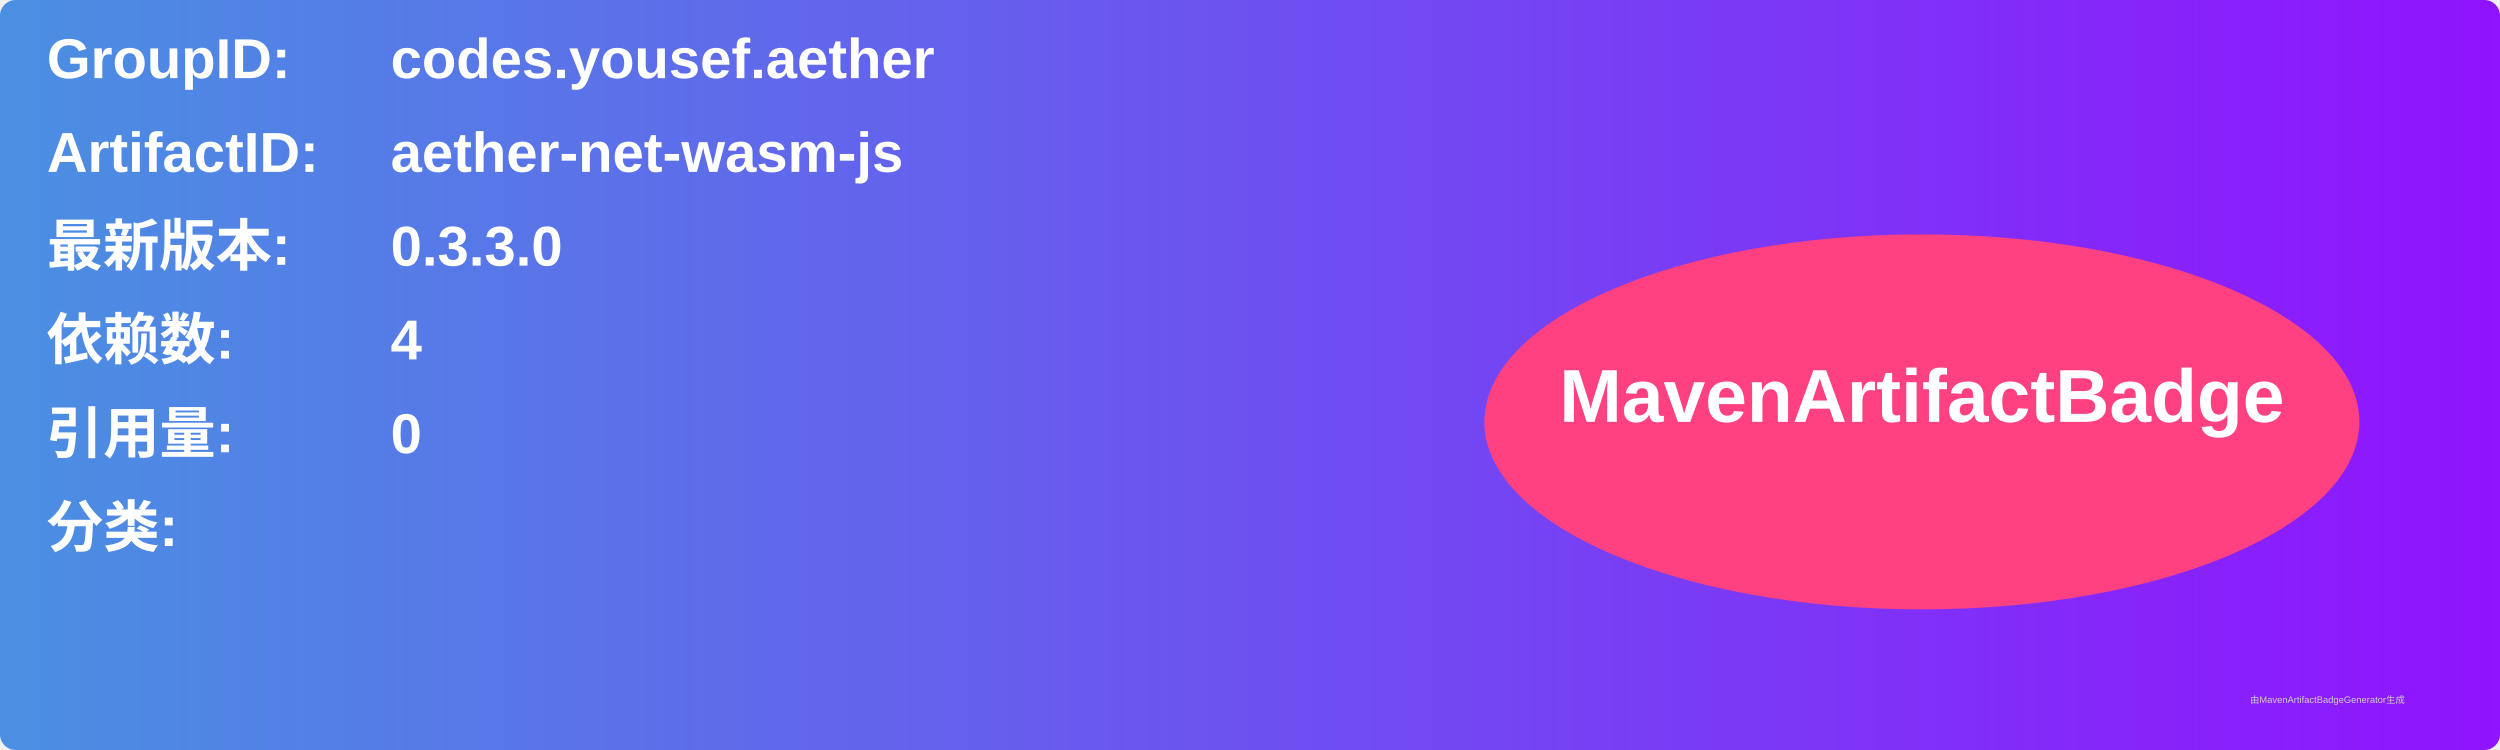
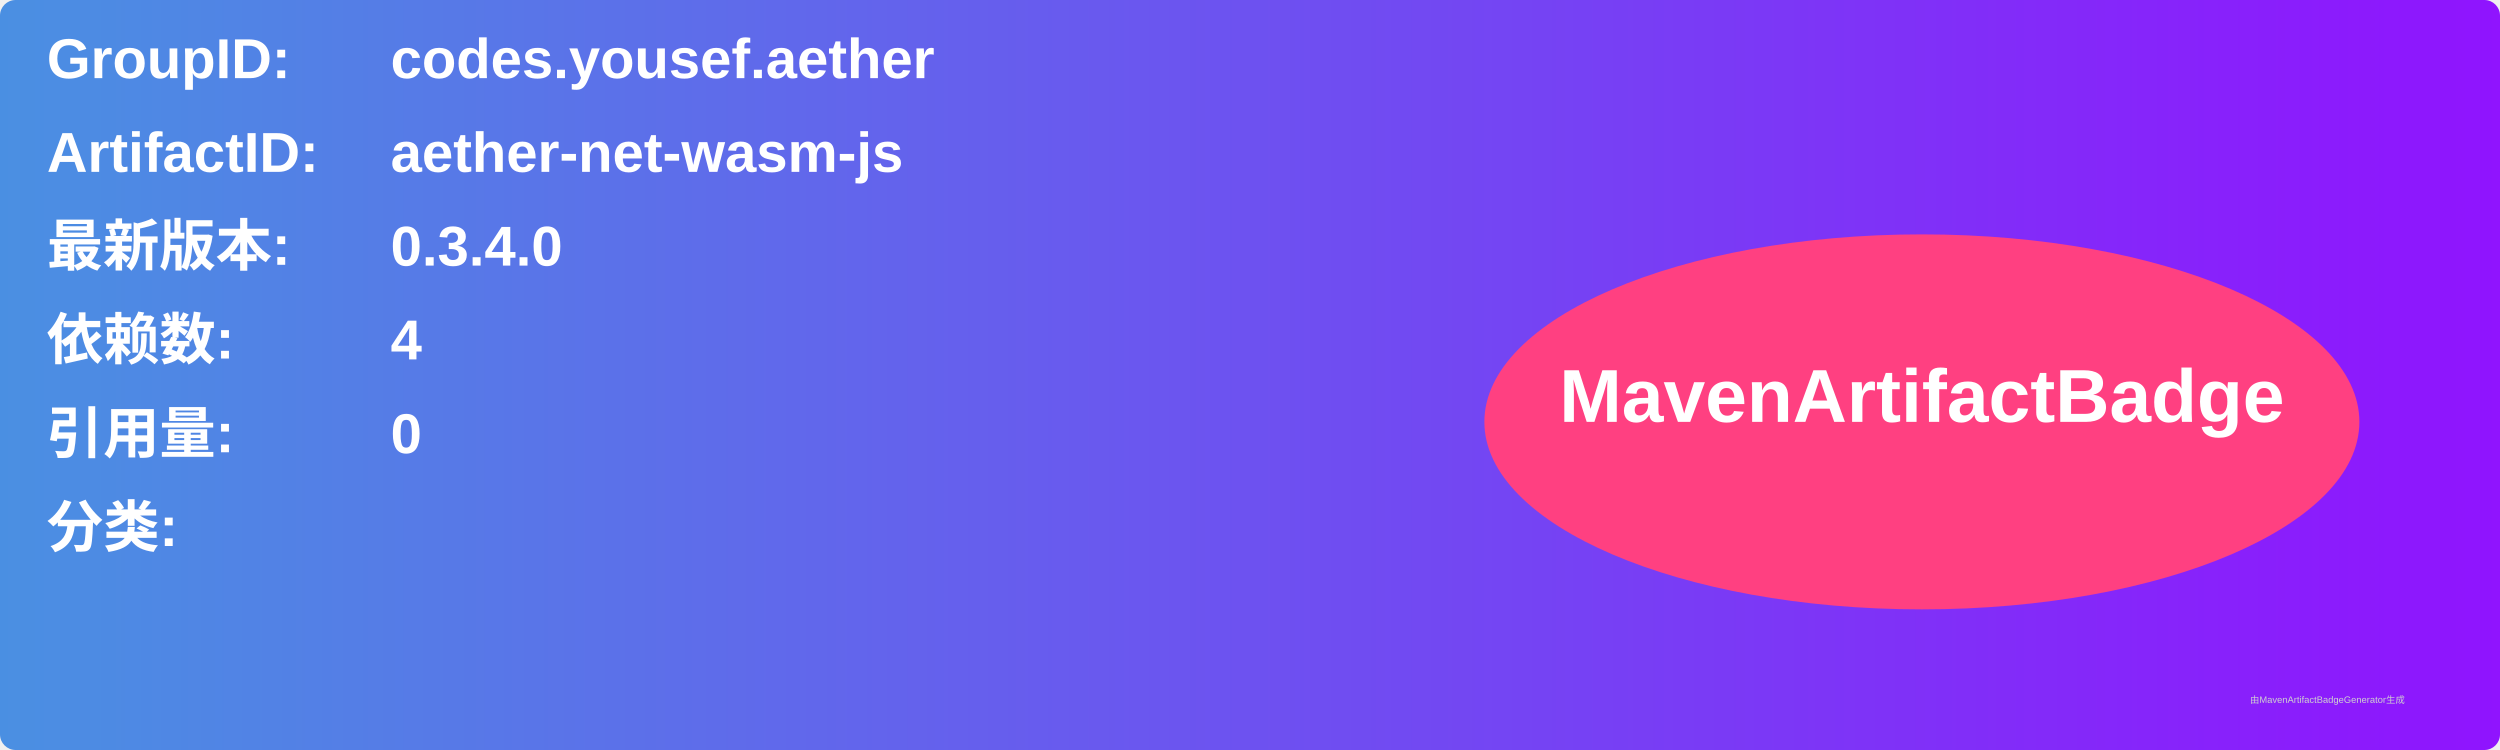
<svg xmlns="http://www.w3.org/2000/svg" width="800" height="240" viewBox="0 0 800 240">
  <linearGradient id="grad" x1="0%" y1="0%" x2="100%" y2="0%">
    <stop offset="0%" stop-color="#4a90e2" />
    <stop offset="100%" stop-color="#9013fe" />
  </linearGradient>
  <rect width="100%" height="100%" rx="5" ry="5" fill="url(#grad)" />
  <g transform="translate(15, 15)">
    <text x="0" y="10" font-family="Arial" font-size="18" fill="white" font-weight="bold" width="260">GroupID:</text>
    <text x="110" y="10" font-family="Arial" font-size="18" fill="white" font-weight="bold" width="460">codes.yousef.aether</text>
    <text x="0" y="40" font-family="Arial" font-size="18" fill="white" font-weight="bold" width="260">ArtifactID:</text>
    <text x="110" y="40" font-family="Arial" font-size="18" fill="white" font-weight="bold" width="460">aether-net-wasm-js</text>
    <text x="0" y="70" font-family="Arial" font-size="18" fill="white" font-weight="bold">最新版本:</text>
    <text x="110" y="70" font-family="Arial" font-size="18" fill="white" font-weight="bold">
-       <tspan font-weight="bold">0.3.3.0</tspan>
+       <tspan font-weight="bold">0.3.4.0</tspan>
    </text>
    <text x="0" y="100" font-family="Arial" font-size="18" fill="white" font-weight="bold">依赖数: </text>
    <text x="110" y="100" font-family="Arial" font-size="18" fill="white">
      <tspan font-weight="bold">4</tspan>
    </text>
    <text x="0" y="130" font-family="Arial" font-size="18" fill="white" font-weight="bold">引用量: </text>
    <text x="110" y="130" font-family="Arial" font-size="18" fill="white">
      <tspan font-weight="bold">0</tspan>
    </text>
    <text x="0" y="160" font-family="Arial" font-size="18" fill="white" font-weight="bold">分类:</text>
    <text x="10" y="190" font-family="Arial" font-size="10" fill="white">
      <tspan font-weight="bold" />
    </text>
    <ellipse cx="600" cy="120" rx="140" ry="60" fill="#ff4081" />
    <text x="600" y="120" text-anchor="middle" font-family="Arial" font-size="24" fill="white" font-weight="bold">MavenArtifactBadge</text>
  </g>
  <text x="720" y="225" font-family="Arial" font-size="3" fill="#d0d0d0">由MavenArtifactBadgeGenerator生成</text>
</svg>
